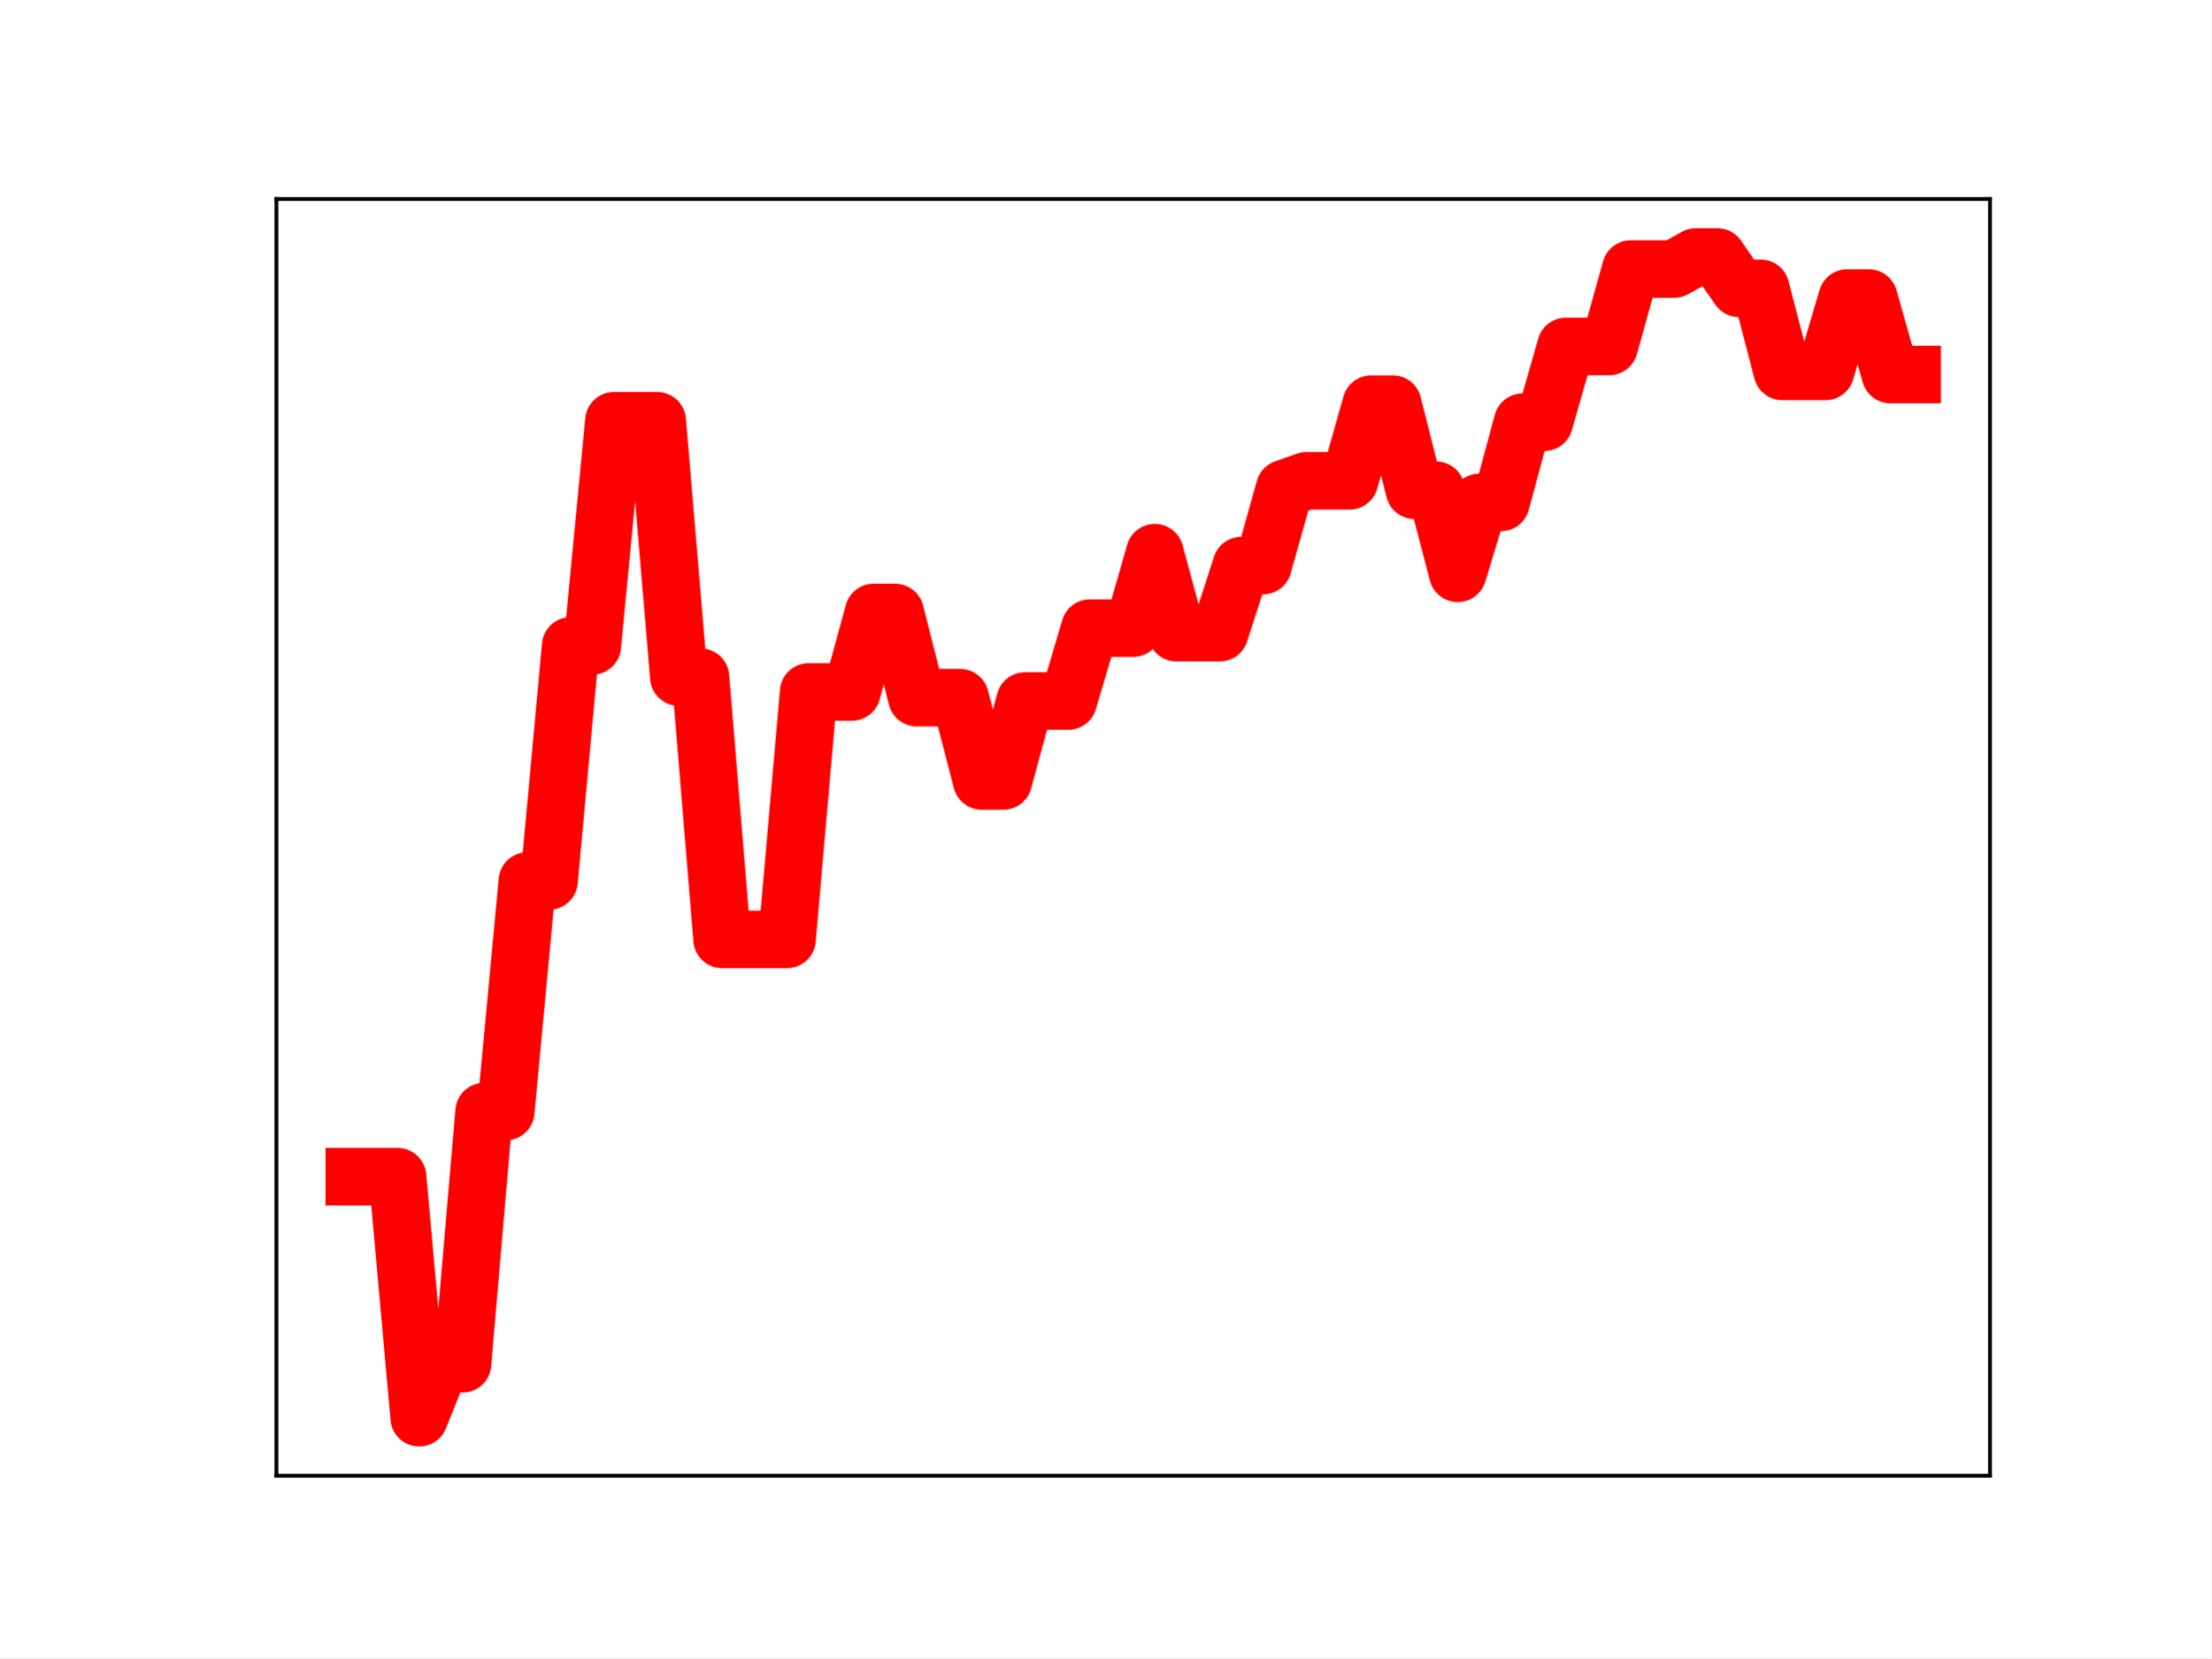
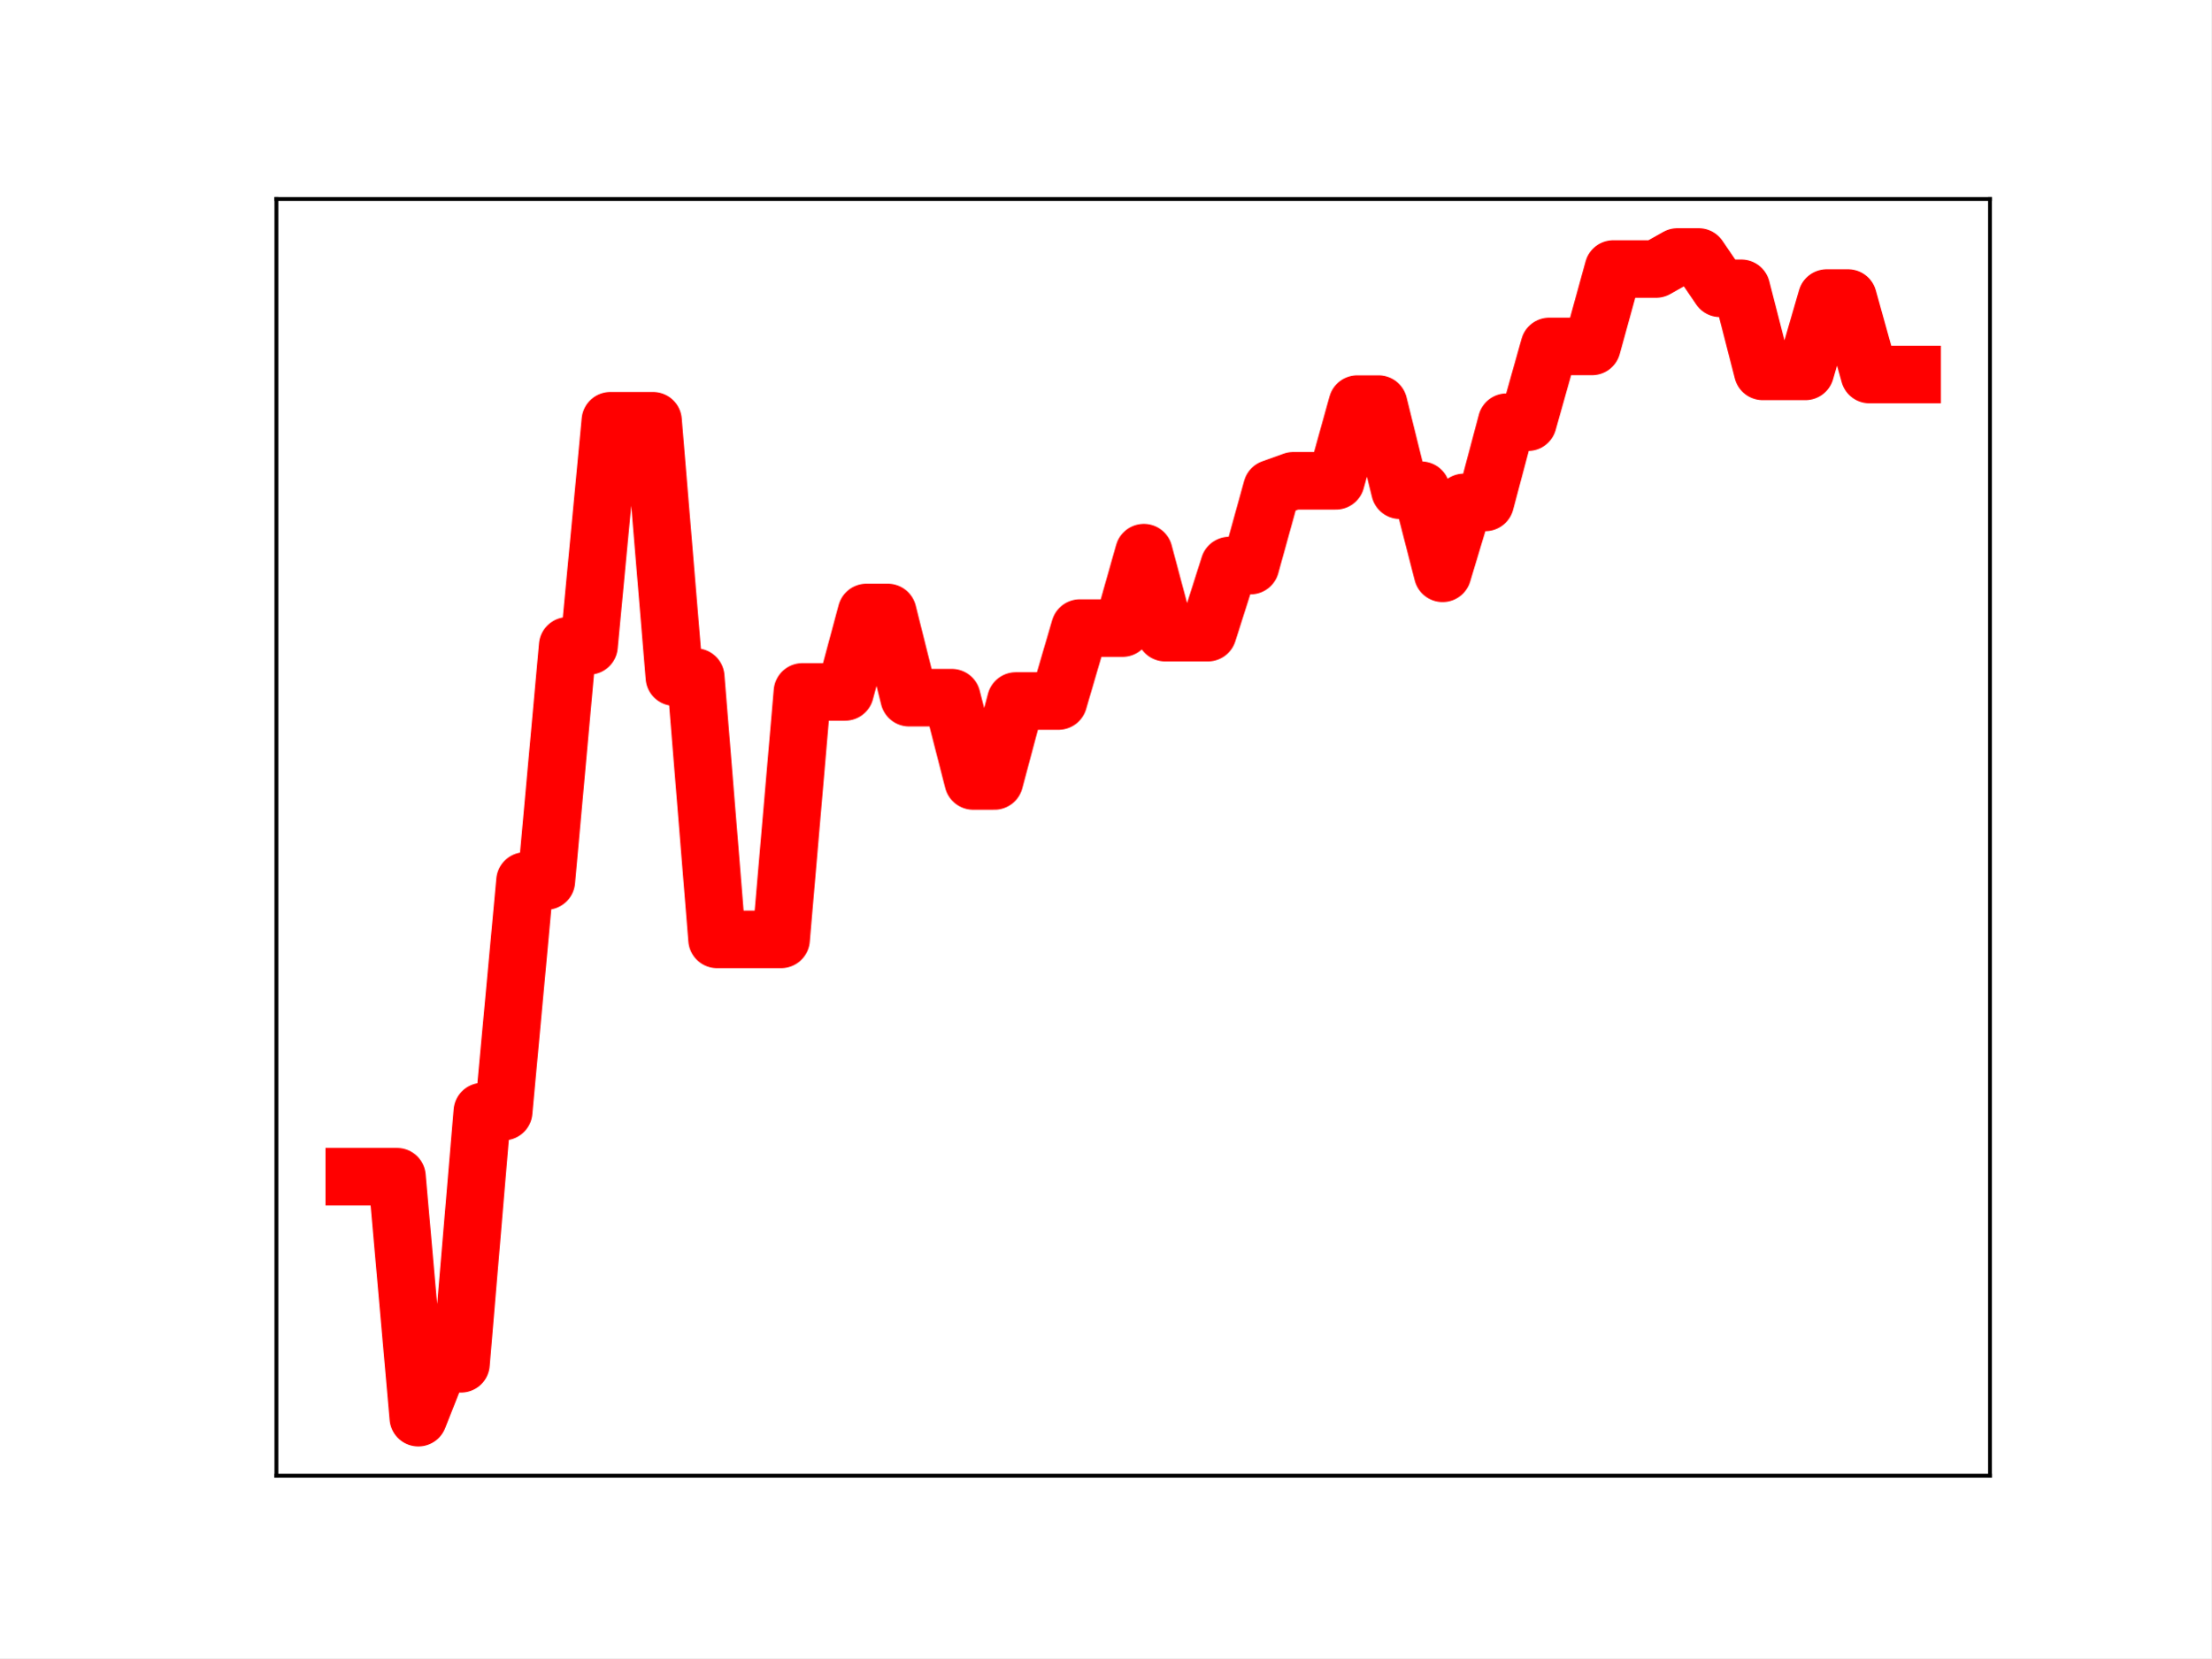
<svg xmlns="http://www.w3.org/2000/svg" xmlns:xlink="http://www.w3.org/1999/xlink" height="345.6pt" version="1.1" viewBox="0 0 460.8 345.6" width="460.8pt">
  <defs>
    <style type="text/css">
*{stroke-linecap:butt;stroke-linejoin:round;}
  </style>
  </defs>
  <g id="figure_1">
    <g id="patch_1">
      <path d="M 0 345.6  L 460.8 345.6  L 460.8 0  L 0 0  z " style="fill:#ffffff;" />
    </g>
    <g id="axes_1">
      <g id="patch_2">
        <path d="M 57.6 307.584  L 414.72 307.584  L 414.72 41.472  L 57.6 41.472  z " style="fill:#ffffff;" />
      </g>
      <g id="line2d_1">
-         <path clip-path="url(#pab6e7bde34)" d="M 73.833 245.264  L 78.342 245.264  L 82.851 245.264  L 87.36 295.488  L 91.869 284.258  L 96.378 284.258  L 100.887 231.69  L 105.396 231.69  L 109.905 183.621  L 114.415 183.621  L 118.924 134.616  L 123.433 134.616  L 127.942 87.7  L 132.451 87.7  L 136.96 87.7  L 141.469 141.13  L 145.978 141.13  L 150.487 195.796  L 154.996 195.796  L 159.505 195.796  L 164.015 195.796  L 168.524 144.215  L 173.033 144.215  L 177.542 144.215  L 182.051 127.662  L 186.56 127.662  L 191.069 145.418  L 195.578 145.418  L 200.087 145.418  L 204.596 162.774  L 209.105 162.774  L 213.615 146.112  L 218.124 146.112  L 222.633 146.112  L 227.142 130.914  L 231.651 130.914  L 236.16 130.914  L 240.669 115.192  L 245.178 131.865  L 249.687 131.865  L 254.196 131.865  L 258.705 117.882  L 263.215 117.882  L 267.724 101.81  L 272.233 100.214  L 276.742 100.214  L 281.251 100.214  L 285.76 84.231  L 290.269 84.231  L 294.778 102.179  L 299.287 102.179  L 303.796 119.493  L 308.305 104.716  L 312.815 104.716  L 317.324 87.993  L 321.833 87.993  L 326.342 72.203  L 330.851 72.203  L 335.36 72.203  L 339.869 56.069  L 344.378 56.069  L 348.887 56.069  L 353.396 53.568  L 357.905 53.568  L 362.415 60.092  L 366.924 60.092  L 371.433 77.403  L 375.942 77.403  L 380.451 77.403  L 384.96 62.121  L 389.469 62.121  L 393.978 78.06  L 398.487 78.06  " style="fill:none;stroke:#ff0000;stroke-linecap:square;stroke-width:12;" />
+         <path clip-path="url(#pac2340dccc)" d="M 73.833 245.264  L 78.28 245.264  L 82.727 245.264  L 87.175 295.488  L 91.622 284.258  L 96.069 284.258  L 100.517 231.69  L 104.964 231.69  L 109.411 183.621  L 113.859 183.621  L 118.306 134.616  L 122.753 134.616  L 127.201 87.7  L 131.648 87.7  L 136.095 87.7  L 140.543 141.13  L 144.99 141.13  L 149.437 195.796  L 153.885 195.796  L 158.332 195.796  L 162.779 195.796  L 167.227 144.215  L 171.674 144.215  L 176.121 144.215  L 180.568 127.662  L 185.016 127.662  L 189.463 145.418  L 193.91 145.418  L 198.358 145.418  L 202.805 162.774  L 207.252 162.774  L 211.7 146.112  L 216.147 146.112  L 220.594 146.112  L 225.042 130.914  L 229.489 130.914  L 233.936 130.914  L 238.384 115.192  L 242.831 131.865  L 247.278 131.865  L 251.726 131.865  L 256.173 117.882  L 260.62 117.882  L 265.068 101.81  L 269.515 100.214  L 273.962 100.214  L 278.41 100.214  L 282.857 84.231  L 287.304 84.231  L 291.752 102.179  L 296.199 102.179  L 300.646 119.493  L 305.093 104.716  L 309.541 104.716  L 313.988 87.993  L 318.435 87.993  L 322.883 72.203  L 327.33 72.203  L 331.777 72.203  L 336.225 56.069  L 340.672 56.069  L 345.119 56.069  L 349.567 53.568  L 354.014 53.568  L 358.461 60.092  L 362.909 60.092  L 367.356 77.403  L 371.803 77.403  L 376.251 77.403  L 380.698 62.121  L 385.145 62.121  L 389.593 78.06  L 394.04 78.06  L 398.487 78.06  " style="fill:none;stroke:#ff0000;stroke-linecap:square;stroke-width:12;" />
        <defs>
-           <path d="M 0 3  C 0.796 3 1.559 2.684 2.121 2.121  C 2.684 1.559 3 0.796 3 0  C 3 -0.796 2.684 -1.559 2.121 -2.121  C 1.559 -2.684 0.796 -3 0 -3  C -0.796 -3 -1.559 -2.684 -2.121 -2.121  C -2.684 -1.559 -3 -0.796 -3 0  C -3 0.796 -2.684 1.559 -2.121 2.121  C -1.559 2.684 -0.796 3 0 3  z " id="mfc228851a8" style="stroke:#ff0000;" />
+           <path d="M 0 3  C 0.796 3 1.559 2.684 2.121 2.121  C 2.684 1.559 3 0.796 3 0  C 3 -0.796 2.684 -1.559 2.121 -2.121  C 1.559 -2.684 0.796 -3 0 -3  C -0.796 -3 -1.559 -2.684 -2.121 -2.121  C -2.684 -1.559 -3 -0.796 -3 0  C -3 0.796 -2.684 1.559 -2.121 2.121  C -1.559 2.684 -0.796 3 0 3  z " id="m4620f1ee7c" style="stroke:#ff0000;" />
        </defs>
-         <g clip-path="url(#pab6e7bde34)">
-           <use style="fill:#ff0000;stroke:#ff0000;" x="73.833" xlink:href="#mfc228851a8" y="245.264" />
-           <use style="fill:#ff0000;stroke:#ff0000;" x="78.342" xlink:href="#mfc228851a8" y="245.264" />
-           <use style="fill:#ff0000;stroke:#ff0000;" x="82.851" xlink:href="#mfc228851a8" y="245.264" />
-           <use style="fill:#ff0000;stroke:#ff0000;" x="87.36" xlink:href="#mfc228851a8" y="295.488" />
-           <use style="fill:#ff0000;stroke:#ff0000;" x="91.869" xlink:href="#mfc228851a8" y="284.258" />
-           <use style="fill:#ff0000;stroke:#ff0000;" x="96.378" xlink:href="#mfc228851a8" y="284.258" />
-           <use style="fill:#ff0000;stroke:#ff0000;" x="100.887" xlink:href="#mfc228851a8" y="231.69" />
-           <use style="fill:#ff0000;stroke:#ff0000;" x="105.396" xlink:href="#mfc228851a8" y="231.69" />
-           <use style="fill:#ff0000;stroke:#ff0000;" x="109.905" xlink:href="#mfc228851a8" y="183.621" />
-           <use style="fill:#ff0000;stroke:#ff0000;" x="114.415" xlink:href="#mfc228851a8" y="183.621" />
-           <use style="fill:#ff0000;stroke:#ff0000;" x="118.924" xlink:href="#mfc228851a8" y="134.616" />
-           <use style="fill:#ff0000;stroke:#ff0000;" x="123.433" xlink:href="#mfc228851a8" y="134.616" />
-           <use style="fill:#ff0000;stroke:#ff0000;" x="127.942" xlink:href="#mfc228851a8" y="87.7" />
-           <use style="fill:#ff0000;stroke:#ff0000;" x="132.451" xlink:href="#mfc228851a8" y="87.7" />
-           <use style="fill:#ff0000;stroke:#ff0000;" x="136.96" xlink:href="#mfc228851a8" y="87.7" />
-           <use style="fill:#ff0000;stroke:#ff0000;" x="141.469" xlink:href="#mfc228851a8" y="141.13" />
-           <use style="fill:#ff0000;stroke:#ff0000;" x="145.978" xlink:href="#mfc228851a8" y="141.13" />
-           <use style="fill:#ff0000;stroke:#ff0000;" x="150.487" xlink:href="#mfc228851a8" y="195.796" />
-           <use style="fill:#ff0000;stroke:#ff0000;" x="154.996" xlink:href="#mfc228851a8" y="195.796" />
-           <use style="fill:#ff0000;stroke:#ff0000;" x="159.505" xlink:href="#mfc228851a8" y="195.796" />
-           <use style="fill:#ff0000;stroke:#ff0000;" x="164.015" xlink:href="#mfc228851a8" y="195.796" />
-           <use style="fill:#ff0000;stroke:#ff0000;" x="168.524" xlink:href="#mfc228851a8" y="144.215" />
-           <use style="fill:#ff0000;stroke:#ff0000;" x="173.033" xlink:href="#mfc228851a8" y="144.215" />
-           <use style="fill:#ff0000;stroke:#ff0000;" x="177.542" xlink:href="#mfc228851a8" y="144.215" />
-           <use style="fill:#ff0000;stroke:#ff0000;" x="182.051" xlink:href="#mfc228851a8" y="127.662" />
-           <use style="fill:#ff0000;stroke:#ff0000;" x="186.56" xlink:href="#mfc228851a8" y="127.662" />
-           <use style="fill:#ff0000;stroke:#ff0000;" x="191.069" xlink:href="#mfc228851a8" y="145.418" />
-           <use style="fill:#ff0000;stroke:#ff0000;" x="195.578" xlink:href="#mfc228851a8" y="145.418" />
-           <use style="fill:#ff0000;stroke:#ff0000;" x="200.087" xlink:href="#mfc228851a8" y="145.418" />
-           <use style="fill:#ff0000;stroke:#ff0000;" x="204.596" xlink:href="#mfc228851a8" y="162.774" />
-           <use style="fill:#ff0000;stroke:#ff0000;" x="209.105" xlink:href="#mfc228851a8" y="162.774" />
-           <use style="fill:#ff0000;stroke:#ff0000;" x="213.615" xlink:href="#mfc228851a8" y="146.112" />
-           <use style="fill:#ff0000;stroke:#ff0000;" x="218.124" xlink:href="#mfc228851a8" y="146.112" />
-           <use style="fill:#ff0000;stroke:#ff0000;" x="222.633" xlink:href="#mfc228851a8" y="146.112" />
-           <use style="fill:#ff0000;stroke:#ff0000;" x="227.142" xlink:href="#mfc228851a8" y="130.914" />
-           <use style="fill:#ff0000;stroke:#ff0000;" x="231.651" xlink:href="#mfc228851a8" y="130.914" />
-           <use style="fill:#ff0000;stroke:#ff0000;" x="236.16" xlink:href="#mfc228851a8" y="130.914" />
-           <use style="fill:#ff0000;stroke:#ff0000;" x="240.669" xlink:href="#mfc228851a8" y="115.192" />
-           <use style="fill:#ff0000;stroke:#ff0000;" x="245.178" xlink:href="#mfc228851a8" y="131.865" />
-           <use style="fill:#ff0000;stroke:#ff0000;" x="249.687" xlink:href="#mfc228851a8" y="131.865" />
-           <use style="fill:#ff0000;stroke:#ff0000;" x="254.196" xlink:href="#mfc228851a8" y="131.865" />
-           <use style="fill:#ff0000;stroke:#ff0000;" x="258.705" xlink:href="#mfc228851a8" y="117.882" />
-           <use style="fill:#ff0000;stroke:#ff0000;" x="263.215" xlink:href="#mfc228851a8" y="117.882" />
-           <use style="fill:#ff0000;stroke:#ff0000;" x="267.724" xlink:href="#mfc228851a8" y="101.81" />
-           <use style="fill:#ff0000;stroke:#ff0000;" x="272.233" xlink:href="#mfc228851a8" y="100.214" />
-           <use style="fill:#ff0000;stroke:#ff0000;" x="276.742" xlink:href="#mfc228851a8" y="100.214" />
-           <use style="fill:#ff0000;stroke:#ff0000;" x="281.251" xlink:href="#mfc228851a8" y="100.214" />
-           <use style="fill:#ff0000;stroke:#ff0000;" x="285.76" xlink:href="#mfc228851a8" y="84.231" />
-           <use style="fill:#ff0000;stroke:#ff0000;" x="290.269" xlink:href="#mfc228851a8" y="84.231" />
-           <use style="fill:#ff0000;stroke:#ff0000;" x="294.778" xlink:href="#mfc228851a8" y="102.179" />
-           <use style="fill:#ff0000;stroke:#ff0000;" x="299.287" xlink:href="#mfc228851a8" y="102.179" />
-           <use style="fill:#ff0000;stroke:#ff0000;" x="303.796" xlink:href="#mfc228851a8" y="119.493" />
-           <use style="fill:#ff0000;stroke:#ff0000;" x="308.305" xlink:href="#mfc228851a8" y="104.716" />
-           <use style="fill:#ff0000;stroke:#ff0000;" x="312.815" xlink:href="#mfc228851a8" y="104.716" />
-           <use style="fill:#ff0000;stroke:#ff0000;" x="317.324" xlink:href="#mfc228851a8" y="87.993" />
-           <use style="fill:#ff0000;stroke:#ff0000;" x="321.833" xlink:href="#mfc228851a8" y="87.993" />
-           <use style="fill:#ff0000;stroke:#ff0000;" x="326.342" xlink:href="#mfc228851a8" y="72.203" />
-           <use style="fill:#ff0000;stroke:#ff0000;" x="330.851" xlink:href="#mfc228851a8" y="72.203" />
-           <use style="fill:#ff0000;stroke:#ff0000;" x="335.36" xlink:href="#mfc228851a8" y="72.203" />
-           <use style="fill:#ff0000;stroke:#ff0000;" x="339.869" xlink:href="#mfc228851a8" y="56.069" />
-           <use style="fill:#ff0000;stroke:#ff0000;" x="344.378" xlink:href="#mfc228851a8" y="56.069" />
-           <use style="fill:#ff0000;stroke:#ff0000;" x="348.887" xlink:href="#mfc228851a8" y="56.069" />
-           <use style="fill:#ff0000;stroke:#ff0000;" x="353.396" xlink:href="#mfc228851a8" y="53.568" />
-           <use style="fill:#ff0000;stroke:#ff0000;" x="357.905" xlink:href="#mfc228851a8" y="53.568" />
-           <use style="fill:#ff0000;stroke:#ff0000;" x="362.415" xlink:href="#mfc228851a8" y="60.092" />
-           <use style="fill:#ff0000;stroke:#ff0000;" x="366.924" xlink:href="#mfc228851a8" y="60.092" />
-           <use style="fill:#ff0000;stroke:#ff0000;" x="371.433" xlink:href="#mfc228851a8" y="77.403" />
-           <use style="fill:#ff0000;stroke:#ff0000;" x="375.942" xlink:href="#mfc228851a8" y="77.403" />
-           <use style="fill:#ff0000;stroke:#ff0000;" x="380.451" xlink:href="#mfc228851a8" y="77.403" />
-           <use style="fill:#ff0000;stroke:#ff0000;" x="384.96" xlink:href="#mfc228851a8" y="62.121" />
-           <use style="fill:#ff0000;stroke:#ff0000;" x="389.469" xlink:href="#mfc228851a8" y="62.121" />
-           <use style="fill:#ff0000;stroke:#ff0000;" x="393.978" xlink:href="#mfc228851a8" y="78.06" />
-           <use style="fill:#ff0000;stroke:#ff0000;" x="398.487" xlink:href="#mfc228851a8" y="78.06" />
+         <g clip-path="url(#pac2340dccc)">
+           <use style="fill:#ff0000;stroke:#ff0000;" x="73.833" xlink:href="#m4620f1ee7c" y="245.264" />
+           <use style="fill:#ff0000;stroke:#ff0000;" x="78.28" xlink:href="#m4620f1ee7c" y="245.264" />
+           <use style="fill:#ff0000;stroke:#ff0000;" x="82.727" xlink:href="#m4620f1ee7c" y="245.264" />
+           <use style="fill:#ff0000;stroke:#ff0000;" x="87.175" xlink:href="#m4620f1ee7c" y="295.488" />
+           <use style="fill:#ff0000;stroke:#ff0000;" x="91.622" xlink:href="#m4620f1ee7c" y="284.258" />
+           <use style="fill:#ff0000;stroke:#ff0000;" x="96.069" xlink:href="#m4620f1ee7c" y="284.258" />
+           <use style="fill:#ff0000;stroke:#ff0000;" x="100.517" xlink:href="#m4620f1ee7c" y="231.69" />
+           <use style="fill:#ff0000;stroke:#ff0000;" x="104.964" xlink:href="#m4620f1ee7c" y="231.69" />
+           <use style="fill:#ff0000;stroke:#ff0000;" x="109.411" xlink:href="#m4620f1ee7c" y="183.621" />
+           <use style="fill:#ff0000;stroke:#ff0000;" x="113.859" xlink:href="#m4620f1ee7c" y="183.621" />
+           <use style="fill:#ff0000;stroke:#ff0000;" x="118.306" xlink:href="#m4620f1ee7c" y="134.616" />
+           <use style="fill:#ff0000;stroke:#ff0000;" x="122.753" xlink:href="#m4620f1ee7c" y="134.616" />
+           <use style="fill:#ff0000;stroke:#ff0000;" x="127.201" xlink:href="#m4620f1ee7c" y="87.7" />
+           <use style="fill:#ff0000;stroke:#ff0000;" x="131.648" xlink:href="#m4620f1ee7c" y="87.7" />
+           <use style="fill:#ff0000;stroke:#ff0000;" x="136.095" xlink:href="#m4620f1ee7c" y="87.7" />
+           <use style="fill:#ff0000;stroke:#ff0000;" x="140.543" xlink:href="#m4620f1ee7c" y="141.13" />
+           <use style="fill:#ff0000;stroke:#ff0000;" x="144.99" xlink:href="#m4620f1ee7c" y="141.13" />
+           <use style="fill:#ff0000;stroke:#ff0000;" x="149.437" xlink:href="#m4620f1ee7c" y="195.796" />
+           <use style="fill:#ff0000;stroke:#ff0000;" x="153.885" xlink:href="#m4620f1ee7c" y="195.796" />
+           <use style="fill:#ff0000;stroke:#ff0000;" x="158.332" xlink:href="#m4620f1ee7c" y="195.796" />
+           <use style="fill:#ff0000;stroke:#ff0000;" x="162.779" xlink:href="#m4620f1ee7c" y="195.796" />
+           <use style="fill:#ff0000;stroke:#ff0000;" x="167.227" xlink:href="#m4620f1ee7c" y="144.215" />
+           <use style="fill:#ff0000;stroke:#ff0000;" x="171.674" xlink:href="#m4620f1ee7c" y="144.215" />
+           <use style="fill:#ff0000;stroke:#ff0000;" x="176.121" xlink:href="#m4620f1ee7c" y="144.215" />
+           <use style="fill:#ff0000;stroke:#ff0000;" x="180.568" xlink:href="#m4620f1ee7c" y="127.662" />
+           <use style="fill:#ff0000;stroke:#ff0000;" x="185.016" xlink:href="#m4620f1ee7c" y="127.662" />
+           <use style="fill:#ff0000;stroke:#ff0000;" x="189.463" xlink:href="#m4620f1ee7c" y="145.418" />
+           <use style="fill:#ff0000;stroke:#ff0000;" x="193.91" xlink:href="#m4620f1ee7c" y="145.418" />
+           <use style="fill:#ff0000;stroke:#ff0000;" x="198.358" xlink:href="#m4620f1ee7c" y="145.418" />
+           <use style="fill:#ff0000;stroke:#ff0000;" x="202.805" xlink:href="#m4620f1ee7c" y="162.774" />
+           <use style="fill:#ff0000;stroke:#ff0000;" x="207.252" xlink:href="#m4620f1ee7c" y="162.774" />
+           <use style="fill:#ff0000;stroke:#ff0000;" x="211.7" xlink:href="#m4620f1ee7c" y="146.112" />
+           <use style="fill:#ff0000;stroke:#ff0000;" x="216.147" xlink:href="#m4620f1ee7c" y="146.112" />
+           <use style="fill:#ff0000;stroke:#ff0000;" x="220.594" xlink:href="#m4620f1ee7c" y="146.112" />
+           <use style="fill:#ff0000;stroke:#ff0000;" x="225.042" xlink:href="#m4620f1ee7c" y="130.914" />
+           <use style="fill:#ff0000;stroke:#ff0000;" x="229.489" xlink:href="#m4620f1ee7c" y="130.914" />
+           <use style="fill:#ff0000;stroke:#ff0000;" x="233.936" xlink:href="#m4620f1ee7c" y="130.914" />
+           <use style="fill:#ff0000;stroke:#ff0000;" x="238.384" xlink:href="#m4620f1ee7c" y="115.192" />
+           <use style="fill:#ff0000;stroke:#ff0000;" x="242.831" xlink:href="#m4620f1ee7c" y="131.865" />
+           <use style="fill:#ff0000;stroke:#ff0000;" x="247.278" xlink:href="#m4620f1ee7c" y="131.865" />
+           <use style="fill:#ff0000;stroke:#ff0000;" x="251.726" xlink:href="#m4620f1ee7c" y="131.865" />
+           <use style="fill:#ff0000;stroke:#ff0000;" x="256.173" xlink:href="#m4620f1ee7c" y="117.882" />
+           <use style="fill:#ff0000;stroke:#ff0000;" x="260.62" xlink:href="#m4620f1ee7c" y="117.882" />
+           <use style="fill:#ff0000;stroke:#ff0000;" x="265.068" xlink:href="#m4620f1ee7c" y="101.81" />
+           <use style="fill:#ff0000;stroke:#ff0000;" x="269.515" xlink:href="#m4620f1ee7c" y="100.214" />
+           <use style="fill:#ff0000;stroke:#ff0000;" x="273.962" xlink:href="#m4620f1ee7c" y="100.214" />
+           <use style="fill:#ff0000;stroke:#ff0000;" x="278.41" xlink:href="#m4620f1ee7c" y="100.214" />
+           <use style="fill:#ff0000;stroke:#ff0000;" x="282.857" xlink:href="#m4620f1ee7c" y="84.231" />
+           <use style="fill:#ff0000;stroke:#ff0000;" x="287.304" xlink:href="#m4620f1ee7c" y="84.231" />
+           <use style="fill:#ff0000;stroke:#ff0000;" x="291.752" xlink:href="#m4620f1ee7c" y="102.179" />
+           <use style="fill:#ff0000;stroke:#ff0000;" x="296.199" xlink:href="#m4620f1ee7c" y="102.179" />
+           <use style="fill:#ff0000;stroke:#ff0000;" x="300.646" xlink:href="#m4620f1ee7c" y="119.493" />
+           <use style="fill:#ff0000;stroke:#ff0000;" x="305.093" xlink:href="#m4620f1ee7c" y="104.716" />
+           <use style="fill:#ff0000;stroke:#ff0000;" x="309.541" xlink:href="#m4620f1ee7c" y="104.716" />
+           <use style="fill:#ff0000;stroke:#ff0000;" x="313.988" xlink:href="#m4620f1ee7c" y="87.993" />
+           <use style="fill:#ff0000;stroke:#ff0000;" x="318.435" xlink:href="#m4620f1ee7c" y="87.993" />
+           <use style="fill:#ff0000;stroke:#ff0000;" x="322.883" xlink:href="#m4620f1ee7c" y="72.203" />
+           <use style="fill:#ff0000;stroke:#ff0000;" x="327.33" xlink:href="#m4620f1ee7c" y="72.203" />
+           <use style="fill:#ff0000;stroke:#ff0000;" x="331.777" xlink:href="#m4620f1ee7c" y="72.203" />
+           <use style="fill:#ff0000;stroke:#ff0000;" x="336.225" xlink:href="#m4620f1ee7c" y="56.069" />
+           <use style="fill:#ff0000;stroke:#ff0000;" x="340.672" xlink:href="#m4620f1ee7c" y="56.069" />
+           <use style="fill:#ff0000;stroke:#ff0000;" x="345.119" xlink:href="#m4620f1ee7c" y="56.069" />
+           <use style="fill:#ff0000;stroke:#ff0000;" x="349.567" xlink:href="#m4620f1ee7c" y="53.568" />
+           <use style="fill:#ff0000;stroke:#ff0000;" x="354.014" xlink:href="#m4620f1ee7c" y="53.568" />
+           <use style="fill:#ff0000;stroke:#ff0000;" x="358.461" xlink:href="#m4620f1ee7c" y="60.092" />
+           <use style="fill:#ff0000;stroke:#ff0000;" x="362.909" xlink:href="#m4620f1ee7c" y="60.092" />
+           <use style="fill:#ff0000;stroke:#ff0000;" x="367.356" xlink:href="#m4620f1ee7c" y="77.403" />
+           <use style="fill:#ff0000;stroke:#ff0000;" x="371.803" xlink:href="#m4620f1ee7c" y="77.403" />
+           <use style="fill:#ff0000;stroke:#ff0000;" x="376.251" xlink:href="#m4620f1ee7c" y="77.403" />
+           <use style="fill:#ff0000;stroke:#ff0000;" x="380.698" xlink:href="#m4620f1ee7c" y="62.121" />
+           <use style="fill:#ff0000;stroke:#ff0000;" x="385.145" xlink:href="#m4620f1ee7c" y="62.121" />
+           <use style="fill:#ff0000;stroke:#ff0000;" x="389.593" xlink:href="#m4620f1ee7c" y="78.06" />
+           <use style="fill:#ff0000;stroke:#ff0000;" x="394.04" xlink:href="#m4620f1ee7c" y="78.06" />
+           <use style="fill:#ff0000;stroke:#ff0000;" x="398.487" xlink:href="#m4620f1ee7c" y="78.06" />
        </g>
      </g>
      <g id="patch_3">
        <path d="M 57.6 307.584  L 57.6 41.472  " style="fill:none;stroke:#000000;stroke-linecap:square;stroke-linejoin:miter;stroke-width:0.8;" />
      </g>
      <g id="patch_4">
        <path d="M 414.72 307.584  L 414.72 41.472  " style="fill:none;stroke:#000000;stroke-linecap:square;stroke-linejoin:miter;stroke-width:0.8;" />
      </g>
      <g id="patch_5">
        <path d="M 57.6 307.584  L 414.72 307.584  " style="fill:none;stroke:#000000;stroke-linecap:square;stroke-linejoin:miter;stroke-width:0.8;" />
      </g>
      <g id="patch_6">
        <path d="M 57.6 41.472  L 414.72 41.472  " style="fill:none;stroke:#000000;stroke-linecap:square;stroke-linejoin:miter;stroke-width:0.8;" />
      </g>
    </g>
  </g>
  <defs>
-     <clipPath id="pab6e7bde34">
+     <clipPath id="pac2340dccc">
      <rect height="266.112" width="357.12" x="57.6" y="41.472" />
    </clipPath>
  </defs>
</svg>
